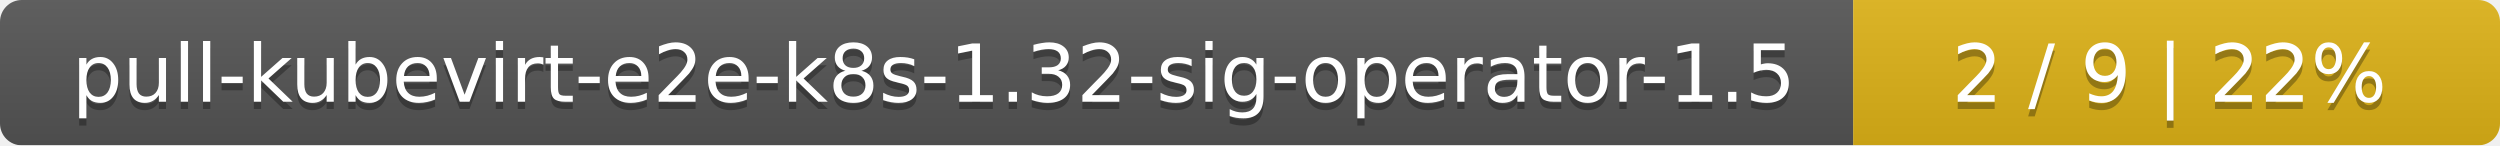
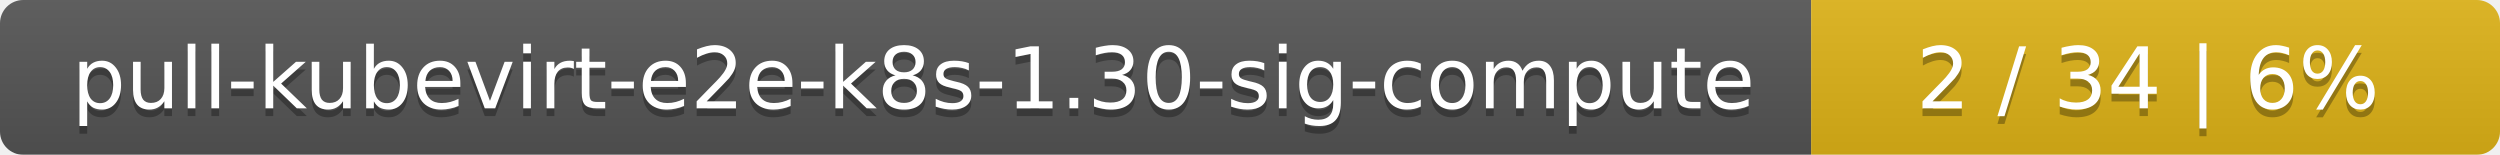
- <svg xmlns="http://www.w3.org/2000/svg" width="344" height="20">
+ <svg xmlns="http://www.w3.org/2000/svg" width="323" height="20">
  <linearGradient id="smooth" x2="0" y2="100%">
    <stop offset="0" stop-color="#bbb" stop-opacity=".1" />
    <stop offset="1" stop-opacity=".1" />
  </linearGradient>
  <mask id="round">
-     <rect width="344" height="20" rx="3" fill="#fff" />
+     <rect width="323" height="20" rx="3" fill="#fff" />
  </mask>
  <g mask="url(#round)">
-     <rect width="255" height="20" fill="#555" />
-     <rect x="255" width="89" height="20" fill="#dfb317" />
-     <rect width="344" height="20" fill="url(#smooth)" />
+     <rect width="234" height="20" fill="#555" />
+     <rect x="234" width="89" height="20" fill="#dfb317" />
+     <rect width="323" height="20" fill="url(#smooth)" />
  </g>
  <g fill="#fff" text-anchor="middle" font-family="DejaVu Sans,Verdana,Geneva,sans-serif" font-size="11">
-     <text x="128.5" y="15" fill="#010101" fill-opacity=".3">pull-kubevirt-e2e-k8s-1.32-sig-operator-1.5</text>
-     <text x="128.5" y="14">pull-kubevirt-e2e-k8s-1.32-sig-operator-1.5</text>
-     <text x="298.5" y="15" fill="#010101" fill-opacity=".3">2 / 9    |    22%</text>
-     <text x="298.5" y="14">2 / 9    |    22%</text>
+     <text x="118" y="15" fill="#010101" fill-opacity=".3">pull-kubevirt-e2e-k8s-1.30-sig-compute</text>
+     <text x="118" y="14">pull-kubevirt-e2e-k8s-1.30-sig-compute</text>
+     <text x="277.5" y="15" fill="#010101" fill-opacity=".3">2 / 34    |    6%</text>
+     <text x="277.5" y="14">2 / 34    |    6%</text>
  </g>
</svg>
